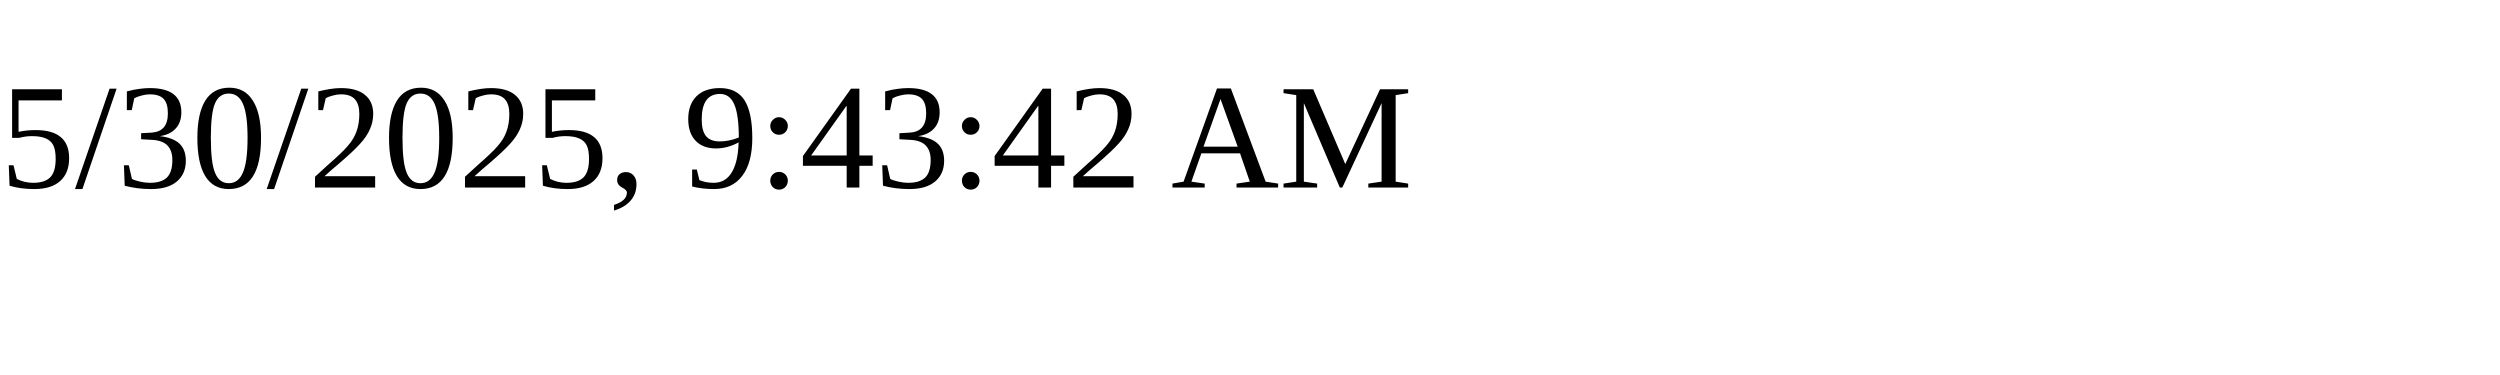
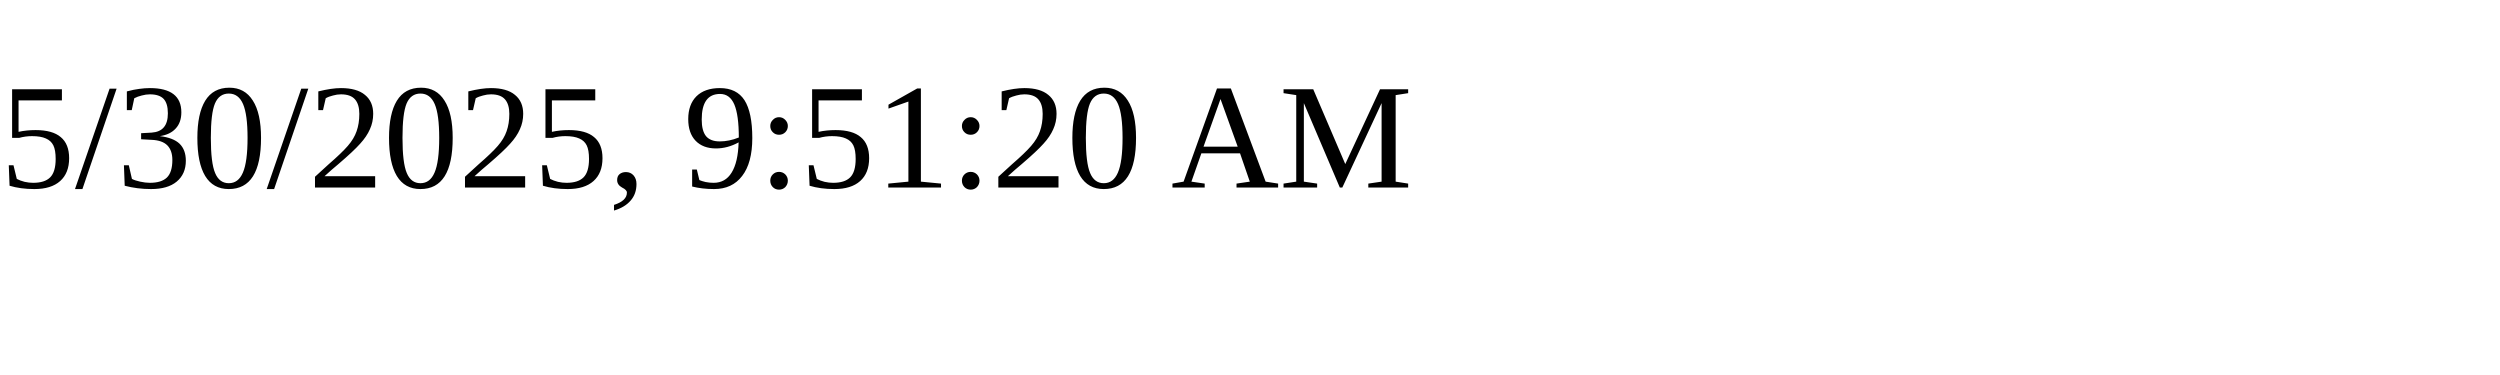
<svg xmlns="http://www.w3.org/2000/svg" height="30" width="200">
-   <text x="0" y="15">5/30/2025, 9:43:42 AM</text>
+   <text x="0" y="15">5/30/2025, 9:51:20 AM</text>
</svg>
